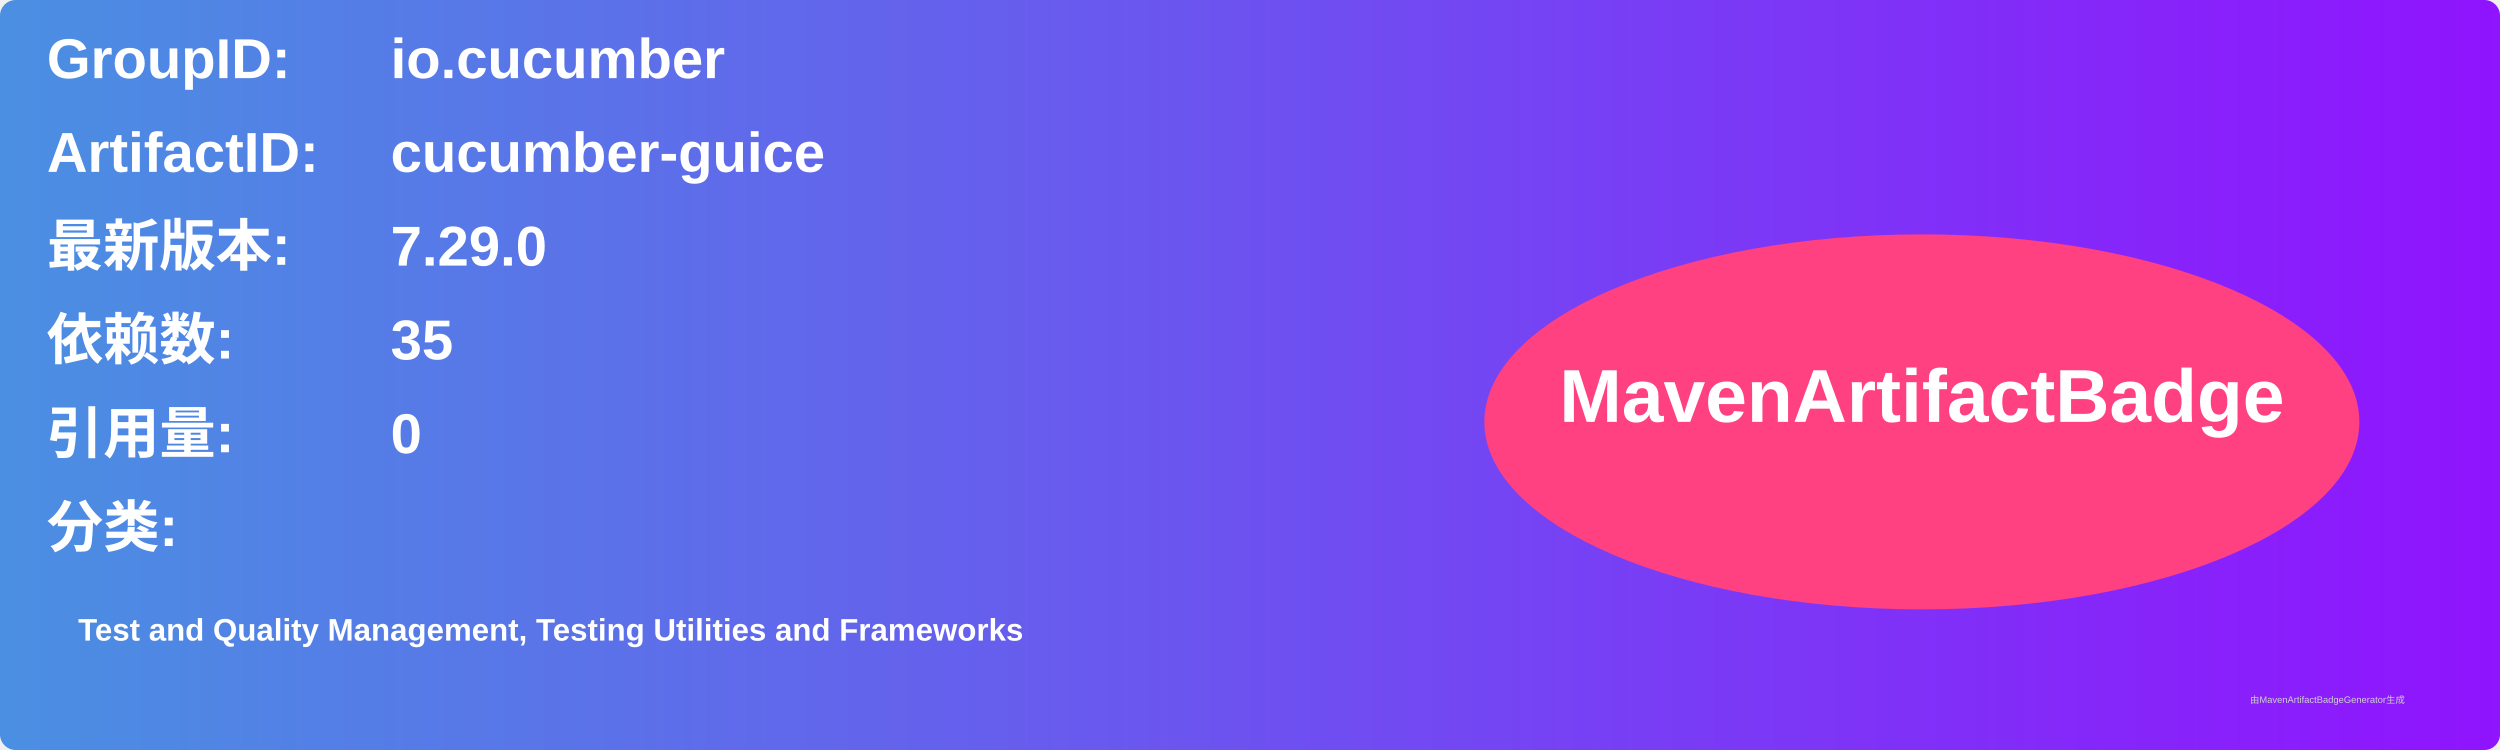
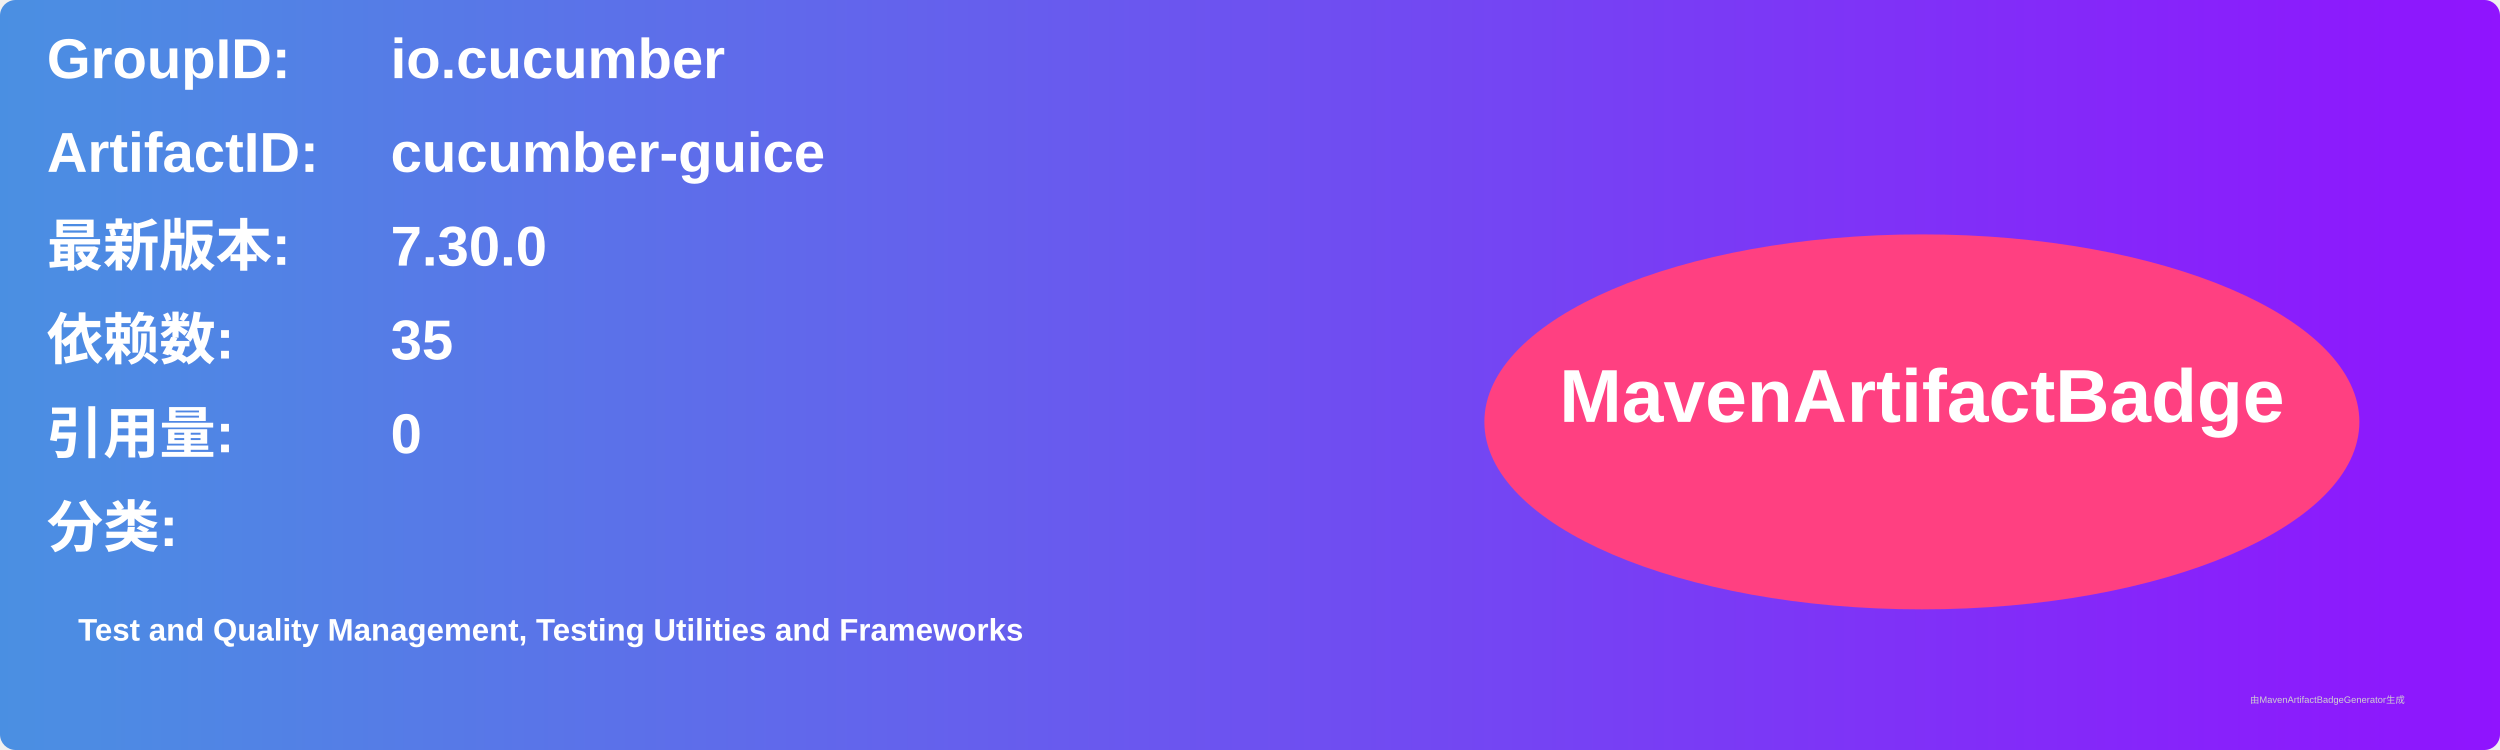
<svg xmlns="http://www.w3.org/2000/svg" width="800" height="240" viewBox="0 0 800 240">
  <linearGradient id="grad" x1="0%" y1="0%" x2="100%" y2="0%">
    <stop offset="0%" stop-color="#4a90e2" />
    <stop offset="100%" stop-color="#9013fe" />
  </linearGradient>
  <rect width="100%" height="100%" rx="5" ry="5" fill="url(#grad)" />
  <g transform="translate(15, 15)">
    <text x="0" y="10" font-family="Arial" font-size="18" fill="white" font-weight="bold" width="260">GroupID:</text>
    <text x="110" y="10" font-family="Arial" font-size="18" fill="white" font-weight="bold" width="460">io.cucumber</text>
    <text x="0" y="40" font-family="Arial" font-size="18" fill="white" font-weight="bold" width="260">ArtifactID:</text>
    <text x="110" y="40" font-family="Arial" font-size="18" fill="white" font-weight="bold" width="460">cucumber-guice</text>
    <text x="0" y="70" font-family="Arial" font-size="18" fill="white" font-weight="bold">最新版本:</text>
    <text x="110" y="70" font-family="Arial" font-size="18" fill="white" font-weight="bold">
-       <tspan font-weight="bold">7.29.0</tspan>
+       <tspan font-weight="bold">7.30.0</tspan>
    </text>
    <text x="0" y="100" font-family="Arial" font-size="18" fill="white" font-weight="bold">依赖数: </text>
    <text x="110" y="100" font-family="Arial" font-size="18" fill="white">
      <tspan font-weight="bold">35</tspan>
    </text>
    <text x="0" y="130" font-family="Arial" font-size="18" fill="white" font-weight="bold">引用量: </text>
    <text x="110" y="130" font-family="Arial" font-size="18" fill="white">
      <tspan font-weight="bold">0</tspan>
    </text>
    <text x="0" y="160" font-family="Arial" font-size="18" fill="white" font-weight="bold">分类:</text>
    <text x="10" y="190" font-family="Arial" font-size="10" fill="white">
      <tspan font-weight="bold">Test and Quality Management, Testing Utilities and Frameworks</tspan>
    </text>
    <ellipse cx="600" cy="120" rx="140" ry="60" fill="#ff4081" />
    <text x="600" y="120" text-anchor="middle" font-family="Arial" font-size="24" fill="white" font-weight="bold">MavenArtifactBadge</text>
  </g>
  <text x="720" y="225" font-family="Arial" font-size="3" fill="#d0d0d0">由MavenArtifactBadgeGenerator生成</text>
</svg>
